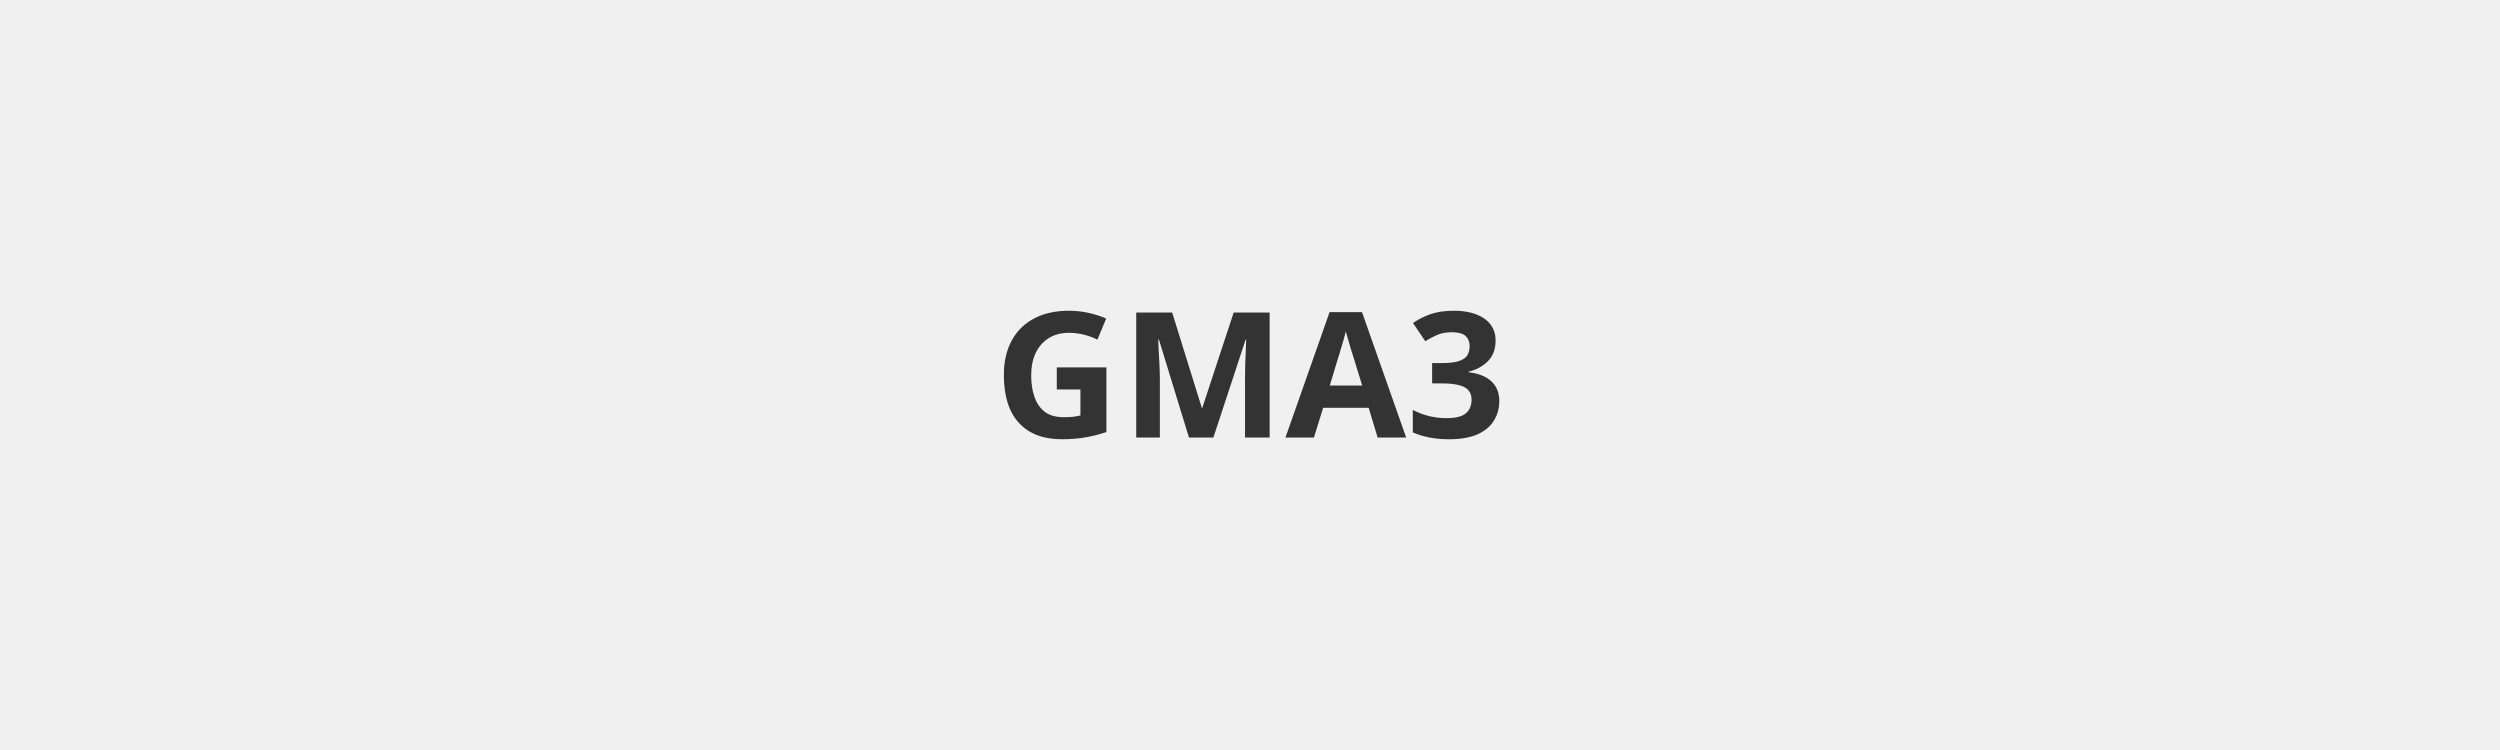
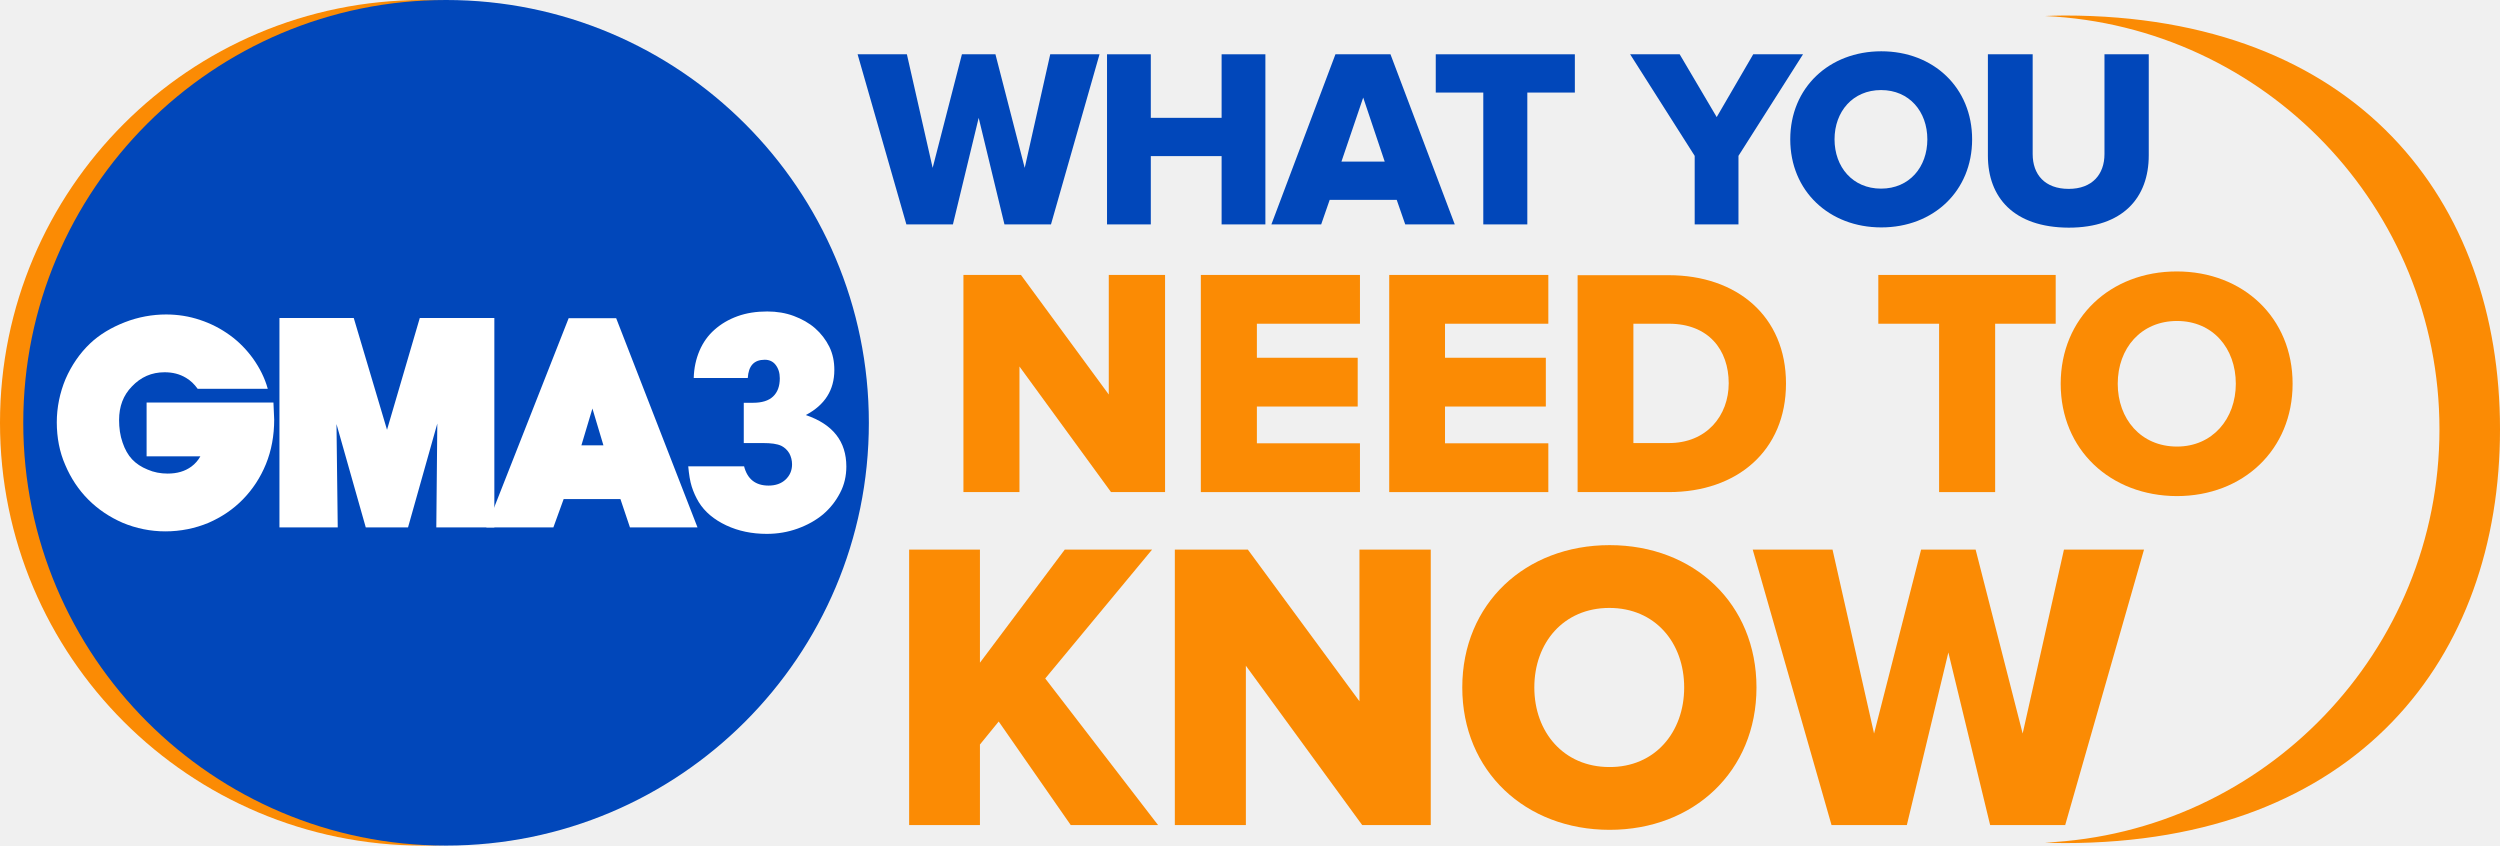
- <svg xmlns="http://www.w3.org/2000/svg" viewBox="0 0 200 60">
-   <text x="100" y="35" text-anchor="middle" font-family="sans-serif" font-size="14" font-weight="700" fill="#333">GMA3</text>
+ <svg xmlns="http://www.w3.org/2000/svg" version="1.1" id="Layer_1" x="0px" y="0px" viewBox="0 0 999.3 337.9" style="enable-background:new 0 0 999.3 337.9;" xml:space="preserve">
+   <style type="text/css">
+ 	.st0{fill:#FB8B04;}
+ 	.st1{fill:#0147BA;}
+ 	.st2{fill:#FFFFFF;}
+ </style>
+   <path id="path853" class="st0" d="M825.2,6.2c-2.6,0-5.2,0.1-7.8,0.2c87.8,4.1,157.7,76.5,157.7,165.2s-69.9,161.2-157.7,165.2  c2.6,0.1,5.2,0.2,7.8,0.2c117.3,0,174.1-74.1,174.1-165.4S942.4,6.2,825.2,6.2z" />
+   <circle class="st0" cx="169" cy="169" r="169" />
+   <circle class="st1" cx="178.3" cy="169" r="169" />
+   <polygon class="st1" points="401.5,89.7 391.2,47.1 380.9,89.7 362.3,89.7 342.8,21.7 362.5,21.7 372.8,67.1 384.5,21.7 397.9,21.7   409.6,67.1 419.8,21.7 439.5,21.7 420.1,89.7 " />
+   <polygon class="st1" points="488.3,89.7 488.3,62.4 460,62.4 460,89.7 442.5,89.7 442.5,21.7 460,21.7 460,47.1 488.3,47.1   488.3,21.7 505.8,21.7 505.8,89.7 " />
+   <path class="st1" d="M561.7,89.7l-3.4-9.8h-26.8l-3.4,9.8h-19.9l25.6-68h22l25.7,68H561.7z M544.9,39l-8.7,25.6h17.3L544.9,39z" />
+   <polygon class="st1" points="592.9,89.7 592.9,37 573.9,37 573.9,21.7 629.5,21.7 629.5,37 610.5,37 610.5,89.7 " />
+   <polygon class="st1" points="677.4,89.7 677.4,62.3 651.6,21.7 671.4,21.7 686.2,46.8 700.8,21.7 720.7,21.7 694.9,62.3 694.9,89.7   " />
+   <path class="st1" d="M715.6,55.7c0-20.7,15.6-35.2,36.4-35.2c20.8,0,36.3,14.5,36.3,35.2S772.8,90.9,752,90.9  C731.2,90.9,715.6,76.4,715.6,55.7z M770.4,55.7c0-11.1-7.2-19.7-18.5-19.7c-11.3,0-18.6,8.6-18.6,19.7c0,11,7.2,19.7,18.6,19.7  C763.2,75.4,770.4,66.8,770.4,55.7z" />
+   <path class="st1" d="M794.6,62.2V21.7h17.9v39.9c0,8.1,4.8,13.9,14.4,13.9c9.4,0,14.3-5.8,14.3-13.9V21.7h17.7v40.4  c0,16.9-10.3,28.9-32,28.9C804.9,90.9,794.6,78.9,794.6,62.2z" />
+   <polygon class="st2" points="174.4,210.8 174.8,169.3 163.1,210.8 146.2,210.8 134.5,169.5 135,210.8 111.7,210.8 111.7,127.1   141.4,127.1 154.7,171.8 167.8,127.1 197.6,127.1 197.6,210.8 " />
+   <path class="st2" d="M251.8,210.8l-3.8-11.3h-22.7l-4.1,11.3h-26.8l32.9-83.6h19l32.5,83.6H251.8z M241.2,178l-4.4-14.7l-4.4,14.7  H241.2z" />
+   <path class="st2" d="M297.4,186.3c1.3,5.2,4.6,7.8,9.8,7.8c2.8,0,5.1-0.8,6.8-2.4c1.7-1.6,2.6-3.6,2.6-6.1c0-1.6-0.4-3.1-1.1-4.4  c-0.8-1.3-1.8-2.3-3.2-3c-1.7-0.8-4.1-1.1-7.3-1.1h-7.7V161h3.7c3.5,0,6.2-0.8,8-2.5c1.8-1.7,2.7-4.1,2.7-7.3c0-2.2-0.6-4-1.7-5.4  c-1.1-1.4-2.6-2-4.3-2c-4.3,0-6.5,2.4-6.8,7.3h-21.6c0.1-4,0.9-7.6,2.3-10.9c1.4-3.3,3.4-6.1,6-8.4c2.6-2.3,5.6-4.1,9.2-5.4  c3.6-1.3,7.5-1.9,11.9-1.9c3.8,0,7.4,0.6,10.6,1.8c3.2,1.2,6.1,2.8,8.5,4.9c2.4,2.1,4.3,4.6,5.7,7.4c1.4,2.9,2,5.9,2,9.3  c0,8-3.8,14-11.4,18c10.8,3.7,16.2,10.5,16.2,20.6c0,3.7-0.8,7.3-2.5,10.5c-1.7,3.3-3.9,6.1-6.8,8.6c-2.9,2.4-6.3,4.3-10.2,5.7  c-3.9,1.4-8,2.1-12.3,2.1c-5.9,0-11.3-1.1-16.2-3.4c-4.9-2.3-8.6-5.4-11-9.3c-1.2-2-2.1-4-2.8-6.2c-0.7-2.2-1.1-4.9-1.4-8.1H297.4z" />
+   <polygon class="st0" points="444.1,196.7 407.5,146.5 407.5,196.7 385.1,196.7 385.1,109.9 408.1,109.9 443.2,157.7 443.2,109.9   465.7,109.9 465.7,196.7 " />
+   <polygon class="st0" points="480,196.7 480,109.9 543.6,109.9 543.6,129.4 502.4,129.4 502.4,143 542.7,143 542.7,162.5   502.4,162.5 502.4,177.2 543.6,177.2 543.6,196.7 " />
+   <polygon class="st0" points="555.3,196.7 555.3,109.9 618.9,109.9 618.9,129.4 577.6,129.4 577.6,143 617.9,143 617.9,162.5   577.6,162.5 577.6,177.2 618.9,177.2 618.9,196.7 " />
+   <path class="st0" d="M630.6,196.7v-86.7H667c27.3,0,46.9,16.4,46.9,43.3c0,26.9-19.6,43.4-46.8,43.4H630.6z M691,153.2  c0-13.4-8.1-23.8-23.9-23.8h-14.2v47.7h14C682.2,177.2,691,166.1,691,153.2z" />
+   <polygon class="st0" points="775.1,196.7 775.1,129.4 750.8,129.4 750.8,109.9 821.7,109.9 821.7,129.4 797.5,129.4 797.5,196.7 " />
+   <path class="st0" d="M823.7,153.4c0-26.4,19.9-44.9,46.4-44.9c26.5,0,46.3,18.5,46.3,44.9s-19.8,44.9-46.3,44.9  C843.6,198.2,823.7,179.8,823.7,153.4z M893.7,153.4c0-14.2-9.2-25.1-23.5-25.1c-14.4,0-23.7,10.9-23.7,25.1  c0,14,9.2,25.1,23.7,25.1C884.4,178.5,893.7,167.4,893.7,153.4z" />
+   <polygon class="st0" points="428,329.8 399.2,288.4 391.7,297.6 391.7,329.8 363.4,329.8 363.4,219.7 391.7,219.7 391.7,264.9   425.6,219.7 460.5,219.7 417.8,271.2 462.9,329.8 " />
+   <polygon class="st0" points="544.5,329.8 498,266.1 498,329.8 469.6,329.8 469.6,219.7 498.8,219.7 543.4,280.3 543.4,219.7   571.9,219.7 571.9,329.8 " />
+   <path class="st0" d="M584.5,274.8c0-33.5,25.2-56.9,58.9-56.9s58.7,23.4,58.7,56.9s-25.1,56.9-58.7,56.9S584.5,308.3,584.5,274.8z   M673.2,274.8c0-18-11.7-31.8-29.9-31.8c-18.3,0-30,13.9-30,31.8c0,17.8,11.7,31.8,30,31.8C661.5,306.7,673.2,292.7,673.2,274.8z" />
+   <polygon class="st0" points="795.5,329.8 778.8,260.8 762.2,329.8 732.1,329.8 700.6,219.7 732.5,219.7 749.1,293.2 767.9,219.7   789.7,219.7 808.5,293.2 825,219.7 857,219.7 825.5,329.8 " />
+   <path class="st2" d="M109.3,160.9H58.6v21.5h21.5c-0.9,1.6-2.1,3-3.6,4.1c-2.6,1.9-5.7,2.8-9.5,2.8c-2.8,0-5.5-0.5-8-1.6  c-2.5-1-4.6-2.4-6.2-4.1c-1.6-1.7-2.9-4-3.8-6.7c-1-2.8-1.4-5.9-1.4-9c0-5.5,1.7-9.9,5.1-13.4c3.6-3.8,7.9-5.7,13.1-5.7  c3.2,0,6,0.7,8.5,2.2c1.9,1.1,3.4,2.6,4.7,4.4H107l0-0.1c-1.2-4.3-3.2-8.2-5.8-11.9c-2.6-3.6-5.7-6.8-9.3-9.4  c-3.6-2.6-7.6-4.7-11.9-6.1c-4.4-1.5-9-2.2-13.6-2.2c-5.5,0-11.1,1-16.5,3.1c-5.4,2.1-10.1,4.9-13.9,8.5c-4.1,3.9-7.4,8.7-9.8,14.2  c-2.3,5.5-3.5,11.4-3.5,17.3c0,6.1,1.1,11.9,3.4,17.1c2.2,5.2,5.3,9.9,9.2,13.8c3.9,3.9,8.5,7,13.8,9.3c5.3,2.2,11,3.4,17,3.4  c6.1,0,11.9-1.2,17.2-3.4c5.3-2.3,9.9-5.4,13.8-9.4c3.9-4,7-8.7,9.2-14.1c2.2-5.4,3.3-11.4,3.3-17.8L109.3,160.9z" />
</svg>
